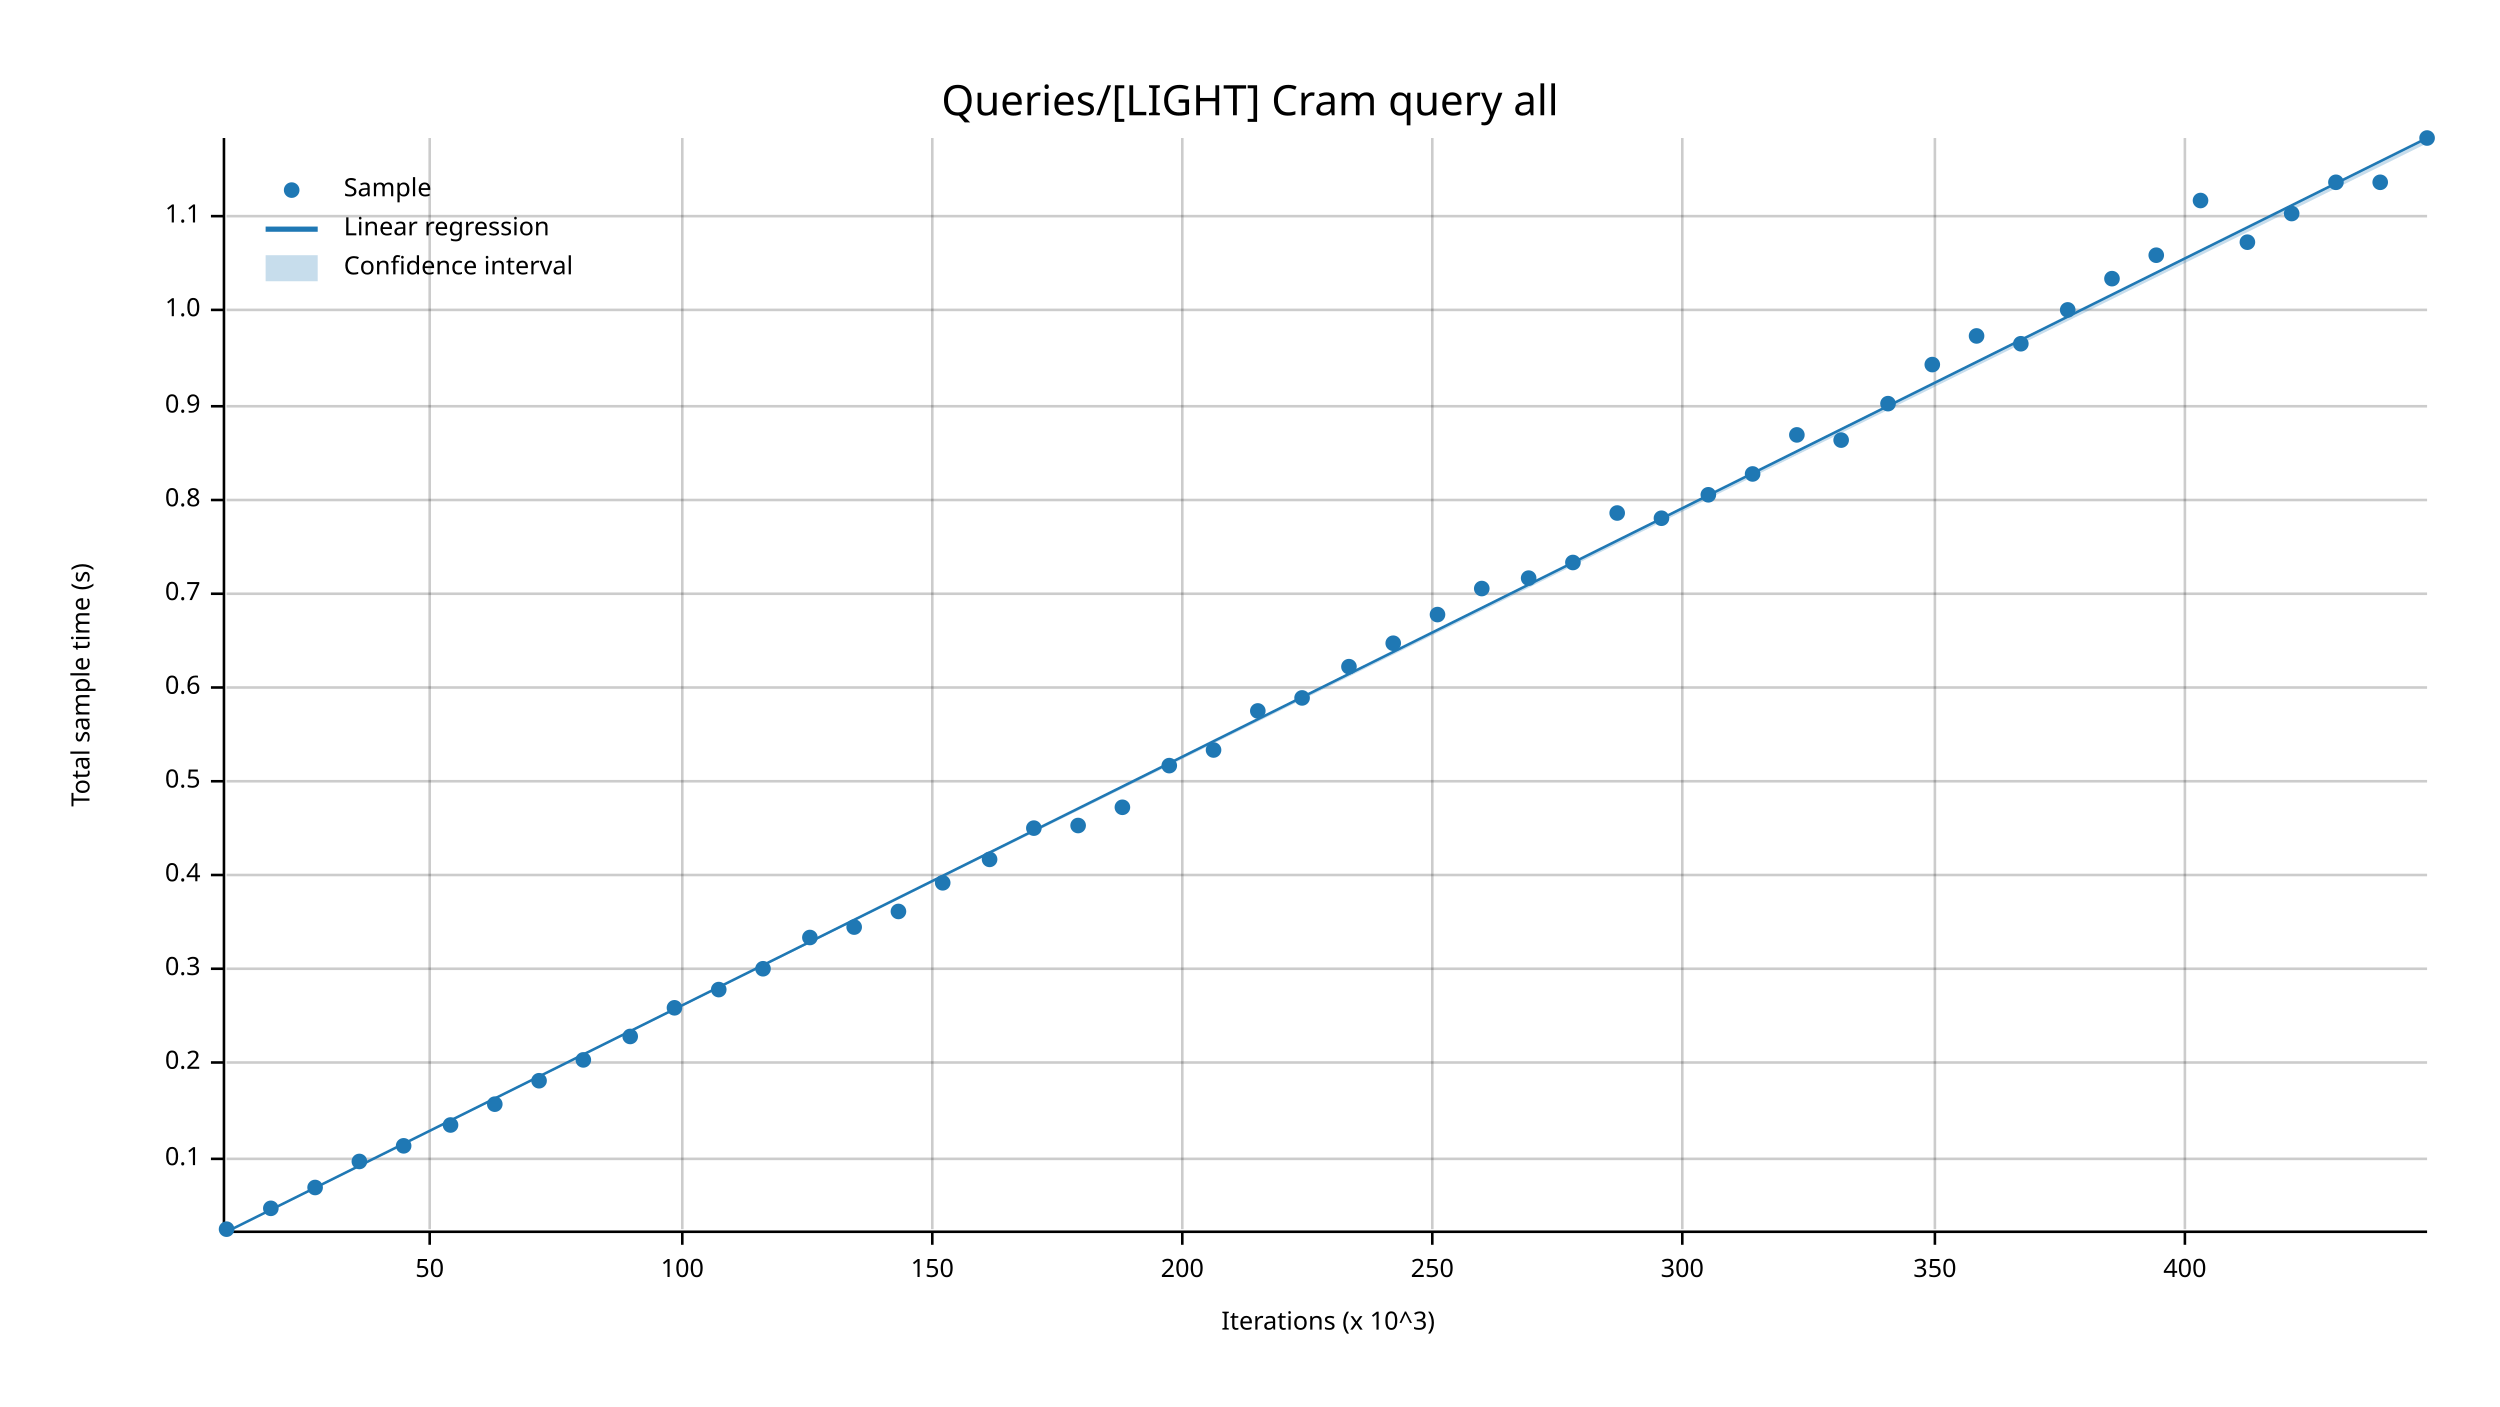
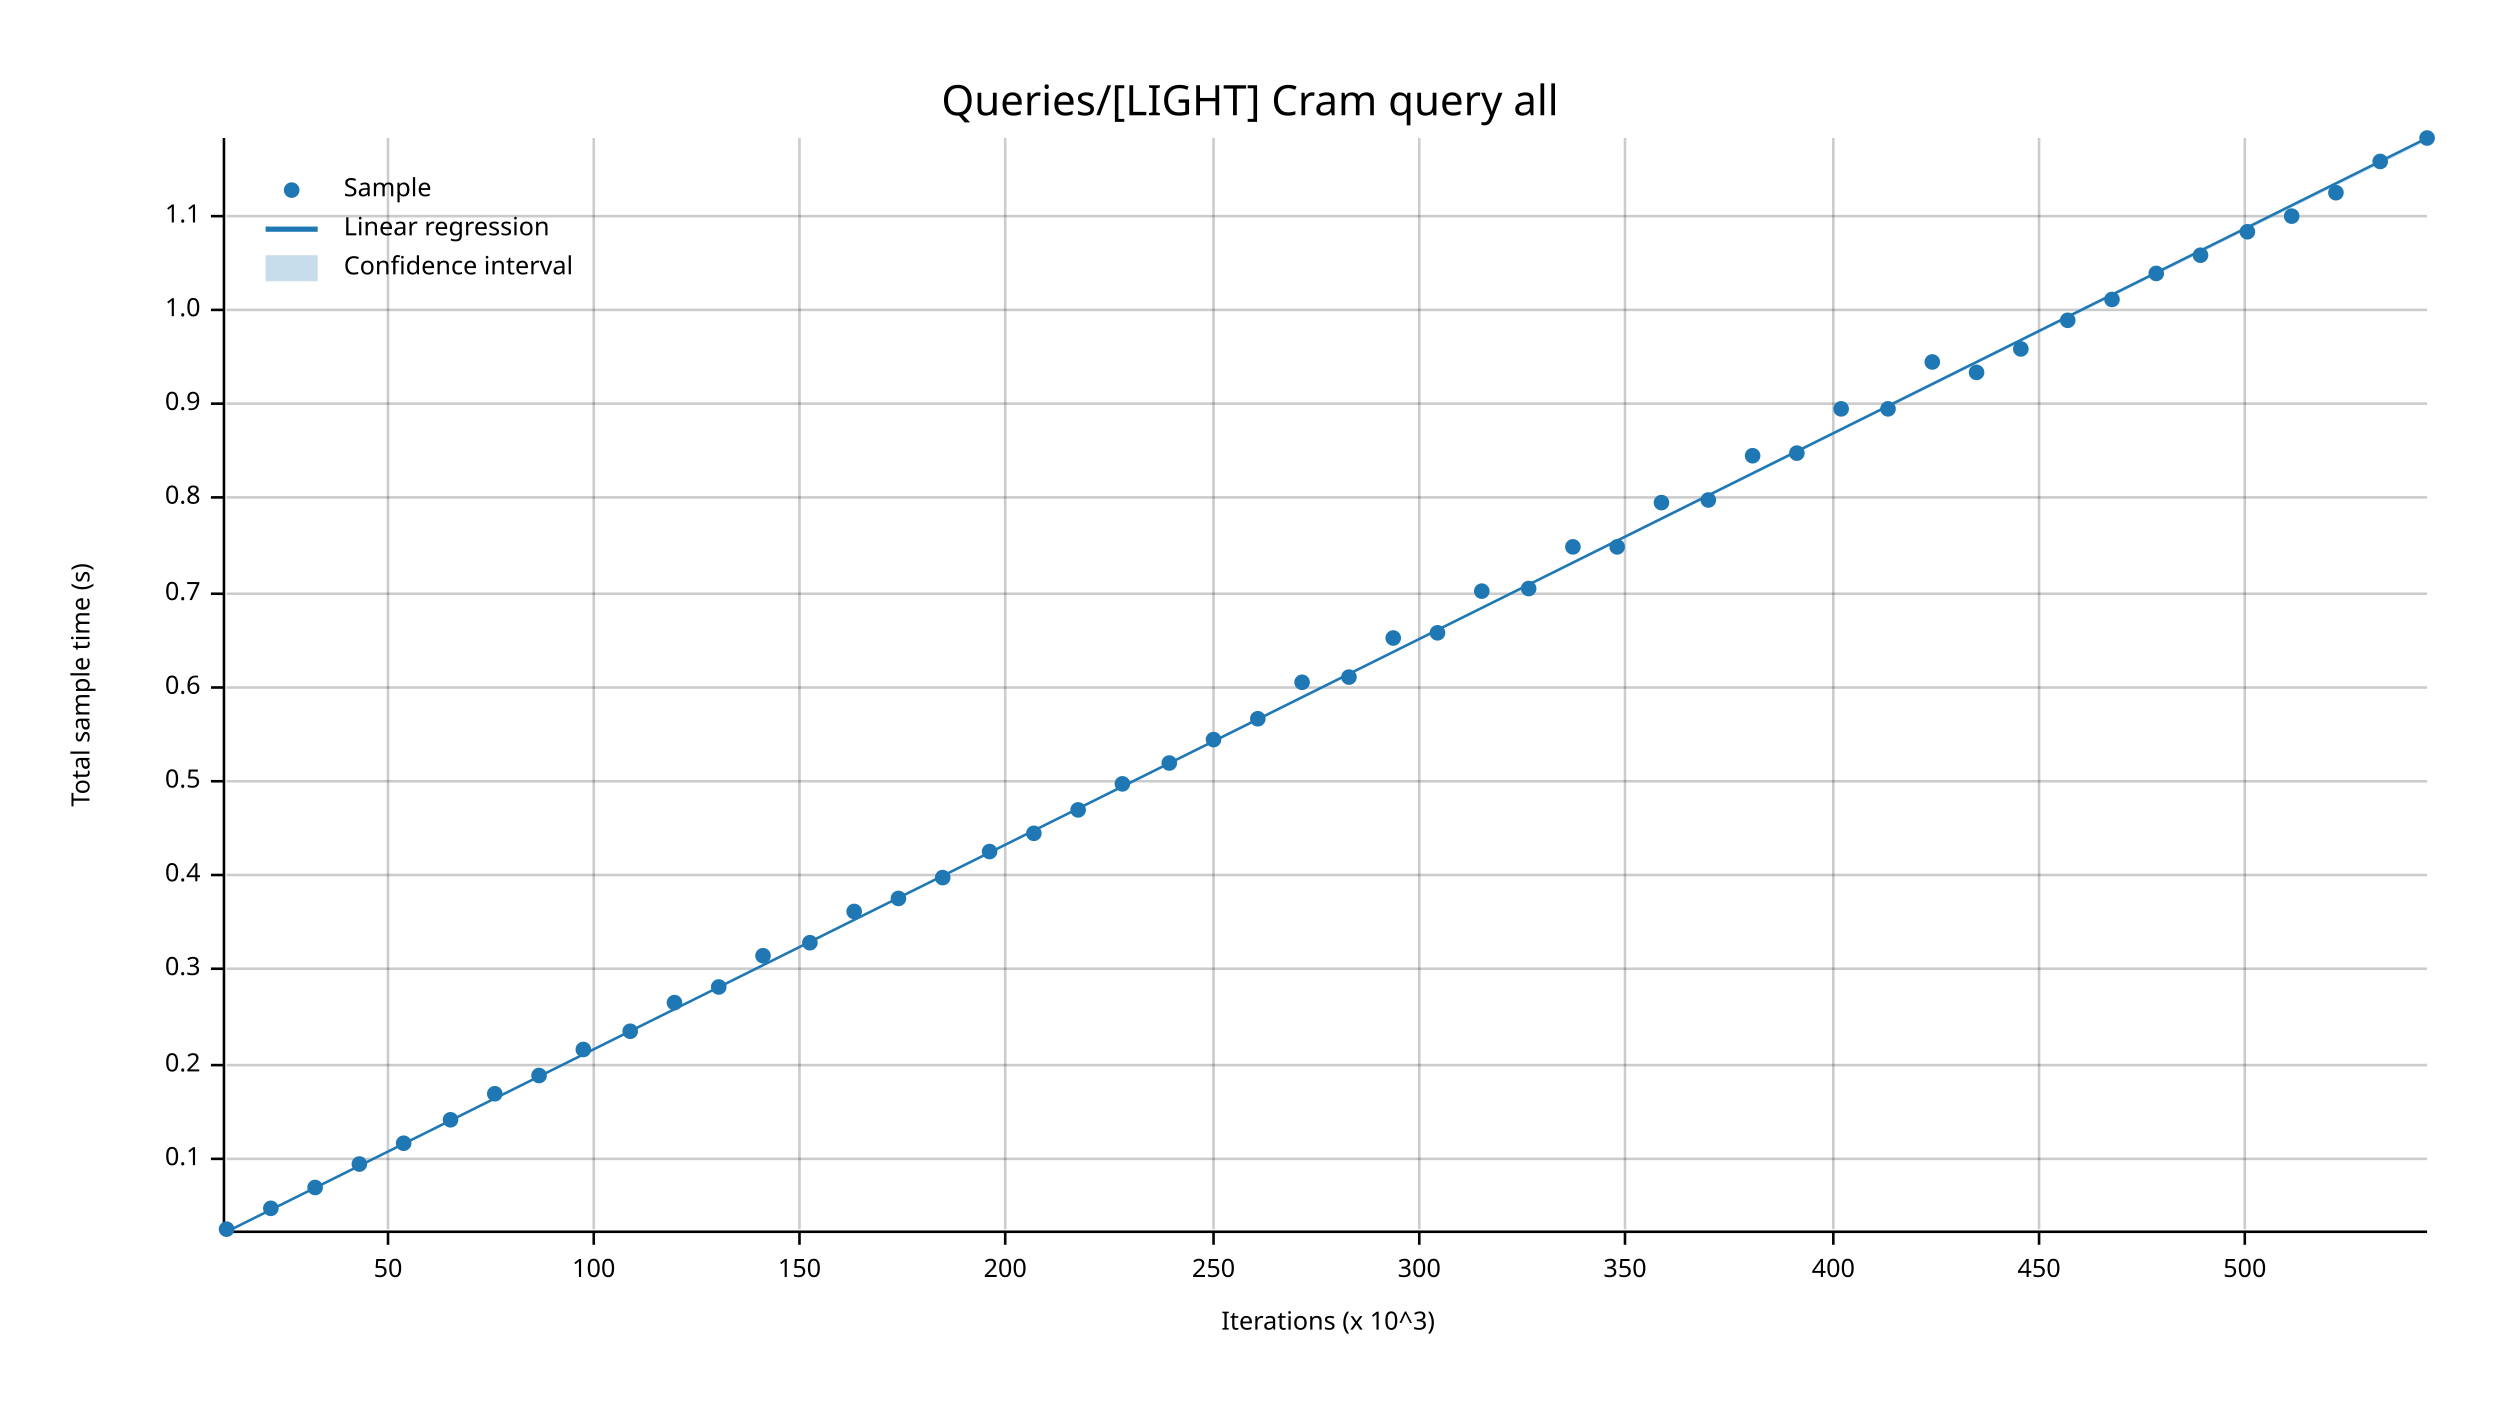
<svg xmlns="http://www.w3.org/2000/svg" width="960" height="540" viewBox="0 0 960 540">
  <text x="480" y="32" dy="0.76em" text-anchor="middle" font-family="sans-serif" font-size="16.129" opacity="1" fill="#000000">
Queries/[LIGHT] Cram query all
</text>
  <text x="27" y="263" dy="0.76em" text-anchor="middle" font-family="sans-serif" font-size="9.677" opacity="1" fill="#000000" transform="rotate(270, 27, 263)">
Total sample time (s)
</text>
  <text x="510" y="513" dy="-0.5ex" text-anchor="middle" font-family="sans-serif" font-size="9.677" opacity="1" fill="#000000">
Iterations (x 10^3)
</text>
-   <line opacity="0.2" stroke="#000000" stroke-width="1" x1="165" y1="472" x2="165" y2="53" />
-   <line opacity="0.2" stroke="#000000" stroke-width="1" x1="262" y1="472" x2="262" y2="53" />
-   <line opacity="0.2" stroke="#000000" stroke-width="1" x1="358" y1="472" x2="358" y2="53" />
-   <line opacity="0.2" stroke="#000000" stroke-width="1" x1="454" y1="472" x2="454" y2="53" />
-   <line opacity="0.2" stroke="#000000" stroke-width="1" x1="550" y1="472" x2="550" y2="53" />
-   <line opacity="0.2" stroke="#000000" stroke-width="1" x1="646" y1="472" x2="646" y2="53" />
-   <line opacity="0.2" stroke="#000000" stroke-width="1" x1="743" y1="472" x2="743" y2="53" />
-   <line opacity="0.2" stroke="#000000" stroke-width="1" x1="839" y1="472" x2="839" y2="53" />
+   <line opacity="0.2" stroke="#000000" stroke-width="1" x1="149" y1="472" x2="149" y2="53" />
+   <line opacity="0.2" stroke="#000000" stroke-width="1" x1="228" y1="472" x2="228" y2="53" />
+   <line opacity="0.2" stroke="#000000" stroke-width="1" x1="307" y1="472" x2="307" y2="53" />
+   <line opacity="0.2" stroke="#000000" stroke-width="1" x1="386" y1="472" x2="386" y2="53" />
+   <line opacity="0.2" stroke="#000000" stroke-width="1" x1="466" y1="472" x2="466" y2="53" />
+   <line opacity="0.2" stroke="#000000" stroke-width="1" x1="545" y1="472" x2="545" y2="53" />
+   <line opacity="0.2" stroke="#000000" stroke-width="1" x1="624" y1="472" x2="624" y2="53" />
+   <line opacity="0.2" stroke="#000000" stroke-width="1" x1="704" y1="472" x2="704" y2="53" />
+   <line opacity="0.2" stroke="#000000" stroke-width="1" x1="783" y1="472" x2="783" y2="53" />
+   <line opacity="0.2" stroke="#000000" stroke-width="1" x1="862" y1="472" x2="862" y2="53" />
  <line opacity="0.2" stroke="#000000" stroke-width="1" x1="87" y1="445" x2="932" y2="445" />
-   <line opacity="0.2" stroke="#000000" stroke-width="1" x1="87" y1="408" x2="932" y2="408" />
+   <line opacity="0.2" stroke="#000000" stroke-width="1" x1="87" y1="409" x2="932" y2="409" />
  <line opacity="0.2" stroke="#000000" stroke-width="1" x1="87" y1="372" x2="932" y2="372" />
  <line opacity="0.2" stroke="#000000" stroke-width="1" x1="87" y1="336" x2="932" y2="336" />
  <line opacity="0.2" stroke="#000000" stroke-width="1" x1="87" y1="300" x2="932" y2="300" />
  <line opacity="0.2" stroke="#000000" stroke-width="1" x1="87" y1="264" x2="932" y2="264" />
  <line opacity="0.2" stroke="#000000" stroke-width="1" x1="87" y1="228" x2="932" y2="228" />
-   <line opacity="0.2" stroke="#000000" stroke-width="1" x1="87" y1="192" x2="932" y2="192" />
-   <line opacity="0.2" stroke="#000000" stroke-width="1" x1="87" y1="156" x2="932" y2="156" />
+   <line opacity="0.2" stroke="#000000" stroke-width="1" x1="87" y1="191" x2="932" y2="191" />
+   <line opacity="0.2" stroke="#000000" stroke-width="1" x1="87" y1="155" x2="932" y2="155" />
  <line opacity="0.2" stroke="#000000" stroke-width="1" x1="87" y1="119" x2="932" y2="119" />
  <line opacity="0.2" stroke="#000000" stroke-width="1" x1="87" y1="83" x2="932" y2="83" />
  <polyline fill="none" opacity="1" stroke="#000000" stroke-width="1" points="86,53 86,472 " />
  <text x="77" y="445" dy="0.5ex" text-anchor="end" font-family="sans-serif" font-size="9.677" opacity="1" fill="#000000">
0.1
</text>
  <polyline fill="none" opacity="1" stroke="#000000" stroke-width="1" points="81,445 86,445 " />
-   <text x="77" y="408" dy="0.5ex" text-anchor="end" font-family="sans-serif" font-size="9.677" opacity="1" fill="#000000">
+   <text x="77" y="409" dy="0.5ex" text-anchor="end" font-family="sans-serif" font-size="9.677" opacity="1" fill="#000000">
0.2
</text>
-   <polyline fill="none" opacity="1" stroke="#000000" stroke-width="1" points="81,408 86,408 " />
+   <polyline fill="none" opacity="1" stroke="#000000" stroke-width="1" points="81,409 86,409 " />
  <text x="77" y="372" dy="0.5ex" text-anchor="end" font-family="sans-serif" font-size="9.677" opacity="1" fill="#000000">
0.3
</text>
  <polyline fill="none" opacity="1" stroke="#000000" stroke-width="1" points="81,372 86,372 " />
  <text x="77" y="336" dy="0.5ex" text-anchor="end" font-family="sans-serif" font-size="9.677" opacity="1" fill="#000000">
0.4
</text>
  <polyline fill="none" opacity="1" stroke="#000000" stroke-width="1" points="81,336 86,336 " />
  <text x="77" y="300" dy="0.5ex" text-anchor="end" font-family="sans-serif" font-size="9.677" opacity="1" fill="#000000">
0.5
</text>
  <polyline fill="none" opacity="1" stroke="#000000" stroke-width="1" points="81,300 86,300 " />
  <text x="77" y="264" dy="0.5ex" text-anchor="end" font-family="sans-serif" font-size="9.677" opacity="1" fill="#000000">
0.6
</text>
  <polyline fill="none" opacity="1" stroke="#000000" stroke-width="1" points="81,264 86,264 " />
  <text x="77" y="228" dy="0.5ex" text-anchor="end" font-family="sans-serif" font-size="9.677" opacity="1" fill="#000000">
0.7
</text>
  <polyline fill="none" opacity="1" stroke="#000000" stroke-width="1" points="81,228 86,228 " />
-   <text x="77" y="192" dy="0.5ex" text-anchor="end" font-family="sans-serif" font-size="9.677" opacity="1" fill="#000000">
+   <text x="77" y="191" dy="0.5ex" text-anchor="end" font-family="sans-serif" font-size="9.677" opacity="1" fill="#000000">
0.8
</text>
-   <polyline fill="none" opacity="1" stroke="#000000" stroke-width="1" points="81,192 86,192 " />
-   <text x="77" y="156" dy="0.5ex" text-anchor="end" font-family="sans-serif" font-size="9.677" opacity="1" fill="#000000">
+   <polyline fill="none" opacity="1" stroke="#000000" stroke-width="1" points="81,191 86,191 " />
+   <text x="77" y="155" dy="0.5ex" text-anchor="end" font-family="sans-serif" font-size="9.677" opacity="1" fill="#000000">
0.9
</text>
-   <polyline fill="none" opacity="1" stroke="#000000" stroke-width="1" points="81,156 86,156 " />
+   <polyline fill="none" opacity="1" stroke="#000000" stroke-width="1" points="81,155 86,155 " />
  <text x="77" y="119" dy="0.5ex" text-anchor="end" font-family="sans-serif" font-size="9.677" opacity="1" fill="#000000">
1.0
</text>
  <polyline fill="none" opacity="1" stroke="#000000" stroke-width="1" points="81,119 86,119 " />
  <text x="77" y="83" dy="0.5ex" text-anchor="end" font-family="sans-serif" font-size="9.677" opacity="1" fill="#000000">
1.1
</text>
  <polyline fill="none" opacity="1" stroke="#000000" stroke-width="1" points="81,83 86,83 " />
  <polyline fill="none" opacity="1" stroke="#000000" stroke-width="1" points="87,473 932,473 " />
-   <text x="165" y="483" dy="0.76em" text-anchor="middle" font-family="sans-serif" font-size="9.677" opacity="1" fill="#000000">
+   <text x="149" y="483" dy="0.76em" text-anchor="middle" font-family="sans-serif" font-size="9.677" opacity="1" fill="#000000">
50
</text>
-   <polyline fill="none" opacity="1" stroke="#000000" stroke-width="1" points="165,473 165,478 " />
-   <text x="262" y="483" dy="0.76em" text-anchor="middle" font-family="sans-serif" font-size="9.677" opacity="1" fill="#000000">
+   <polyline fill="none" opacity="1" stroke="#000000" stroke-width="1" points="149,473 149,478 " />
+   <text x="228" y="483" dy="0.76em" text-anchor="middle" font-family="sans-serif" font-size="9.677" opacity="1" fill="#000000">
100
</text>
-   <polyline fill="none" opacity="1" stroke="#000000" stroke-width="1" points="262,473 262,478 " />
-   <text x="358" y="483" dy="0.76em" text-anchor="middle" font-family="sans-serif" font-size="9.677" opacity="1" fill="#000000">
+   <polyline fill="none" opacity="1" stroke="#000000" stroke-width="1" points="228,473 228,478 " />
+   <text x="307" y="483" dy="0.76em" text-anchor="middle" font-family="sans-serif" font-size="9.677" opacity="1" fill="#000000">
150
</text>
-   <polyline fill="none" opacity="1" stroke="#000000" stroke-width="1" points="358,473 358,478 " />
-   <text x="454" y="483" dy="0.76em" text-anchor="middle" font-family="sans-serif" font-size="9.677" opacity="1" fill="#000000">
+   <polyline fill="none" opacity="1" stroke="#000000" stroke-width="1" points="307,473 307,478 " />
+   <text x="386" y="483" dy="0.76em" text-anchor="middle" font-family="sans-serif" font-size="9.677" opacity="1" fill="#000000">
200
</text>
-   <polyline fill="none" opacity="1" stroke="#000000" stroke-width="1" points="454,473 454,478 " />
-   <text x="550" y="483" dy="0.76em" text-anchor="middle" font-family="sans-serif" font-size="9.677" opacity="1" fill="#000000">
+   <polyline fill="none" opacity="1" stroke="#000000" stroke-width="1" points="386,473 386,478 " />
+   <text x="466" y="483" dy="0.76em" text-anchor="middle" font-family="sans-serif" font-size="9.677" opacity="1" fill="#000000">
250
</text>
-   <polyline fill="none" opacity="1" stroke="#000000" stroke-width="1" points="550,473 550,478 " />
-   <text x="646" y="483" dy="0.76em" text-anchor="middle" font-family="sans-serif" font-size="9.677" opacity="1" fill="#000000">
+   <polyline fill="none" opacity="1" stroke="#000000" stroke-width="1" points="466,473 466,478 " />
+   <text x="545" y="483" dy="0.76em" text-anchor="middle" font-family="sans-serif" font-size="9.677" opacity="1" fill="#000000">
300
</text>
-   <polyline fill="none" opacity="1" stroke="#000000" stroke-width="1" points="646,473 646,478 " />
-   <text x="743" y="483" dy="0.76em" text-anchor="middle" font-family="sans-serif" font-size="9.677" opacity="1" fill="#000000">
+   <polyline fill="none" opacity="1" stroke="#000000" stroke-width="1" points="545,473 545,478 " />
+   <text x="624" y="483" dy="0.76em" text-anchor="middle" font-family="sans-serif" font-size="9.677" opacity="1" fill="#000000">
350
</text>
-   <polyline fill="none" opacity="1" stroke="#000000" stroke-width="1" points="743,473 743,478 " />
-   <text x="839" y="483" dy="0.76em" text-anchor="middle" font-family="sans-serif" font-size="9.677" opacity="1" fill="#000000">
+   <polyline fill="none" opacity="1" stroke="#000000" stroke-width="1" points="624,473 624,478 " />
+   <text x="704" y="483" dy="0.76em" text-anchor="middle" font-family="sans-serif" font-size="9.677" opacity="1" fill="#000000">
400
</text>
-   <polyline fill="none" opacity="1" stroke="#000000" stroke-width="1" points="839,473 839,478 " />
+   <polyline fill="none" opacity="1" stroke="#000000" stroke-width="1" points="704,473 704,478 " />
+   <text x="783" y="483" dy="0.76em" text-anchor="middle" font-family="sans-serif" font-size="9.677" opacity="1" fill="#000000">
+ 450
+ </text>
+   <polyline fill="none" opacity="1" stroke="#000000" stroke-width="1" points="783,473 783,478 " />
+   <text x="862" y="483" dy="0.76em" text-anchor="middle" font-family="sans-serif" font-size="9.677" opacity="1" fill="#000000">
+ 500
+ </text>
+   <polyline fill="none" opacity="1" stroke="#000000" stroke-width="1" points="862,473 862,478 " />
  <circle cx="87" cy="472" r="3" opacity="1" fill="#1F78B4" stroke="none" stroke-width="1" />
  <circle cx="104" cy="464" r="3" opacity="1" fill="#1F78B4" stroke="none" stroke-width="1" />
  <circle cx="121" cy="456" r="3" opacity="1" fill="#1F78B4" stroke="none" stroke-width="1" />
-   <circle cx="138" cy="446" r="3" opacity="1" fill="#1F78B4" stroke="none" stroke-width="1" />
-   <circle cx="155" cy="440" r="3" opacity="1" fill="#1F78B4" stroke="none" stroke-width="1" />
-   <circle cx="173" cy="432" r="3" opacity="1" fill="#1F78B4" stroke="none" stroke-width="1" />
-   <circle cx="190" cy="424" r="3" opacity="1" fill="#1F78B4" stroke="none" stroke-width="1" />
-   <circle cx="207" cy="415" r="3" opacity="1" fill="#1F78B4" stroke="none" stroke-width="1" />
-   <circle cx="224" cy="407" r="3" opacity="1" fill="#1F78B4" stroke="none" stroke-width="1" />
-   <circle cx="242" cy="398" r="3" opacity="1" fill="#1F78B4" stroke="none" stroke-width="1" />
-   <circle cx="259" cy="387" r="3" opacity="1" fill="#1F78B4" stroke="none" stroke-width="1" />
-   <circle cx="276" cy="380" r="3" opacity="1" fill="#1F78B4" stroke="none" stroke-width="1" />
-   <circle cx="293" cy="372" r="3" opacity="1" fill="#1F78B4" stroke="none" stroke-width="1" />
-   <circle cx="311" cy="360" r="3" opacity="1" fill="#1F78B4" stroke="none" stroke-width="1" />
-   <circle cx="328" cy="356" r="3" opacity="1" fill="#1F78B4" stroke="none" stroke-width="1" />
-   <circle cx="345" cy="350" r="3" opacity="1" fill="#1F78B4" stroke="none" stroke-width="1" />
-   <circle cx="362" cy="339" r="3" opacity="1" fill="#1F78B4" stroke="none" stroke-width="1" />
-   <circle cx="380" cy="330" r="3" opacity="1" fill="#1F78B4" stroke="none" stroke-width="1" />
-   <circle cx="397" cy="318" r="3" opacity="1" fill="#1F78B4" stroke="none" stroke-width="1" />
-   <circle cx="414" cy="317" r="3" opacity="1" fill="#1F78B4" stroke="none" stroke-width="1" />
-   <circle cx="431" cy="310" r="3" opacity="1" fill="#1F78B4" stroke="none" stroke-width="1" />
-   <circle cx="449" cy="294" r="3" opacity="1" fill="#1F78B4" stroke="none" stroke-width="1" />
-   <circle cx="466" cy="288" r="3" opacity="1" fill="#1F78B4" stroke="none" stroke-width="1" />
-   <circle cx="483" cy="273" r="3" opacity="1" fill="#1F78B4" stroke="none" stroke-width="1" />
-   <circle cx="500" cy="268" r="3" opacity="1" fill="#1F78B4" stroke="none" stroke-width="1" />
-   <circle cx="518" cy="256" r="3" opacity="1" fill="#1F78B4" stroke="none" stroke-width="1" />
-   <circle cx="535" cy="247" r="3" opacity="1" fill="#1F78B4" stroke="none" stroke-width="1" />
-   <circle cx="552" cy="236" r="3" opacity="1" fill="#1F78B4" stroke="none" stroke-width="1" />
-   <circle cx="569" cy="226" r="3" opacity="1" fill="#1F78B4" stroke="none" stroke-width="1" />
-   <circle cx="587" cy="222" r="3" opacity="1" fill="#1F78B4" stroke="none" stroke-width="1" />
-   <circle cx="604" cy="216" r="3" opacity="1" fill="#1F78B4" stroke="none" stroke-width="1" />
-   <circle cx="621" cy="197" r="3" opacity="1" fill="#1F78B4" stroke="none" stroke-width="1" />
-   <circle cx="638" cy="199" r="3" opacity="1" fill="#1F78B4" stroke="none" stroke-width="1" />
-   <circle cx="656" cy="190" r="3" opacity="1" fill="#1F78B4" stroke="none" stroke-width="1" />
-   <circle cx="673" cy="182" r="3" opacity="1" fill="#1F78B4" stroke="none" stroke-width="1" />
-   <circle cx="690" cy="167" r="3" opacity="1" fill="#1F78B4" stroke="none" stroke-width="1" />
-   <circle cx="707" cy="169" r="3" opacity="1" fill="#1F78B4" stroke="none" stroke-width="1" />
-   <circle cx="725" cy="155" r="3" opacity="1" fill="#1F78B4" stroke="none" stroke-width="1" />
-   <circle cx="742" cy="140" r="3" opacity="1" fill="#1F78B4" stroke="none" stroke-width="1" />
-   <circle cx="759" cy="129" r="3" opacity="1" fill="#1F78B4" stroke="none" stroke-width="1" />
-   <circle cx="776" cy="132" r="3" opacity="1" fill="#1F78B4" stroke="none" stroke-width="1" />
-   <circle cx="794" cy="119" r="3" opacity="1" fill="#1F78B4" stroke="none" stroke-width="1" />
-   <circle cx="811" cy="107" r="3" opacity="1" fill="#1F78B4" stroke="none" stroke-width="1" />
-   <circle cx="828" cy="98" r="3" opacity="1" fill="#1F78B4" stroke="none" stroke-width="1" />
-   <circle cx="845" cy="77" r="3" opacity="1" fill="#1F78B4" stroke="none" stroke-width="1" />
-   <circle cx="863" cy="93" r="3" opacity="1" fill="#1F78B4" stroke="none" stroke-width="1" />
-   <circle cx="880" cy="82" r="3" opacity="1" fill="#1F78B4" stroke="none" stroke-width="1" />
-   <circle cx="897" cy="70" r="3" opacity="1" fill="#1F78B4" stroke="none" stroke-width="1" />
-   <circle cx="914" cy="70" r="3" opacity="1" fill="#1F78B4" stroke="none" stroke-width="1" />
+   <circle cx="138" cy="447" r="3" opacity="1" fill="#1F78B4" stroke="none" stroke-width="1" />
+   <circle cx="155" cy="439" r="3" opacity="1" fill="#1F78B4" stroke="none" stroke-width="1" />
+   <circle cx="173" cy="430" r="3" opacity="1" fill="#1F78B4" stroke="none" stroke-width="1" />
+   <circle cx="190" cy="420" r="3" opacity="1" fill="#1F78B4" stroke="none" stroke-width="1" />
+   <circle cx="207" cy="413" r="3" opacity="1" fill="#1F78B4" stroke="none" stroke-width="1" />
+   <circle cx="224" cy="403" r="3" opacity="1" fill="#1F78B4" stroke="none" stroke-width="1" />
+   <circle cx="242" cy="396" r="3" opacity="1" fill="#1F78B4" stroke="none" stroke-width="1" />
+   <circle cx="259" cy="385" r="3" opacity="1" fill="#1F78B4" stroke="none" stroke-width="1" />
+   <circle cx="276" cy="379" r="3" opacity="1" fill="#1F78B4" stroke="none" stroke-width="1" />
+   <circle cx="293" cy="367" r="3" opacity="1" fill="#1F78B4" stroke="none" stroke-width="1" />
+   <circle cx="311" cy="362" r="3" opacity="1" fill="#1F78B4" stroke="none" stroke-width="1" />
+   <circle cx="328" cy="350" r="3" opacity="1" fill="#1F78B4" stroke="none" stroke-width="1" />
+   <circle cx="345" cy="345" r="3" opacity="1" fill="#1F78B4" stroke="none" stroke-width="1" />
+   <circle cx="362" cy="337" r="3" opacity="1" fill="#1F78B4" stroke="none" stroke-width="1" />
+   <circle cx="380" cy="327" r="3" opacity="1" fill="#1F78B4" stroke="none" stroke-width="1" />
+   <circle cx="397" cy="320" r="3" opacity="1" fill="#1F78B4" stroke="none" stroke-width="1" />
+   <circle cx="414" cy="311" r="3" opacity="1" fill="#1F78B4" stroke="none" stroke-width="1" />
+   <circle cx="431" cy="301" r="3" opacity="1" fill="#1F78B4" stroke="none" stroke-width="1" />
+   <circle cx="449" cy="293" r="3" opacity="1" fill="#1F78B4" stroke="none" stroke-width="1" />
+   <circle cx="466" cy="284" r="3" opacity="1" fill="#1F78B4" stroke="none" stroke-width="1" />
+   <circle cx="483" cy="276" r="3" opacity="1" fill="#1F78B4" stroke="none" stroke-width="1" />
+   <circle cx="500" cy="262" r="3" opacity="1" fill="#1F78B4" stroke="none" stroke-width="1" />
+   <circle cx="518" cy="260" r="3" opacity="1" fill="#1F78B4" stroke="none" stroke-width="1" />
+   <circle cx="535" cy="245" r="3" opacity="1" fill="#1F78B4" stroke="none" stroke-width="1" />
+   <circle cx="552" cy="243" r="3" opacity="1" fill="#1F78B4" stroke="none" stroke-width="1" />
+   <circle cx="569" cy="227" r="3" opacity="1" fill="#1F78B4" stroke="none" stroke-width="1" />
+   <circle cx="587" cy="226" r="3" opacity="1" fill="#1F78B4" stroke="none" stroke-width="1" />
+   <circle cx="604" cy="210" r="3" opacity="1" fill="#1F78B4" stroke="none" stroke-width="1" />
+   <circle cx="621" cy="210" r="3" opacity="1" fill="#1F78B4" stroke="none" stroke-width="1" />
+   <circle cx="638" cy="193" r="3" opacity="1" fill="#1F78B4" stroke="none" stroke-width="1" />
+   <circle cx="656" cy="192" r="3" opacity="1" fill="#1F78B4" stroke="none" stroke-width="1" />
+   <circle cx="673" cy="175" r="3" opacity="1" fill="#1F78B4" stroke="none" stroke-width="1" />
+   <circle cx="690" cy="174" r="3" opacity="1" fill="#1F78B4" stroke="none" stroke-width="1" />
+   <circle cx="707" cy="157" r="3" opacity="1" fill="#1F78B4" stroke="none" stroke-width="1" />
+   <circle cx="725" cy="157" r="3" opacity="1" fill="#1F78B4" stroke="none" stroke-width="1" />
+   <circle cx="742" cy="139" r="3" opacity="1" fill="#1F78B4" stroke="none" stroke-width="1" />
+   <circle cx="759" cy="143" r="3" opacity="1" fill="#1F78B4" stroke="none" stroke-width="1" />
+   <circle cx="776" cy="134" r="3" opacity="1" fill="#1F78B4" stroke="none" stroke-width="1" />
+   <circle cx="794" cy="123" r="3" opacity="1" fill="#1F78B4" stroke="none" stroke-width="1" />
+   <circle cx="811" cy="115" r="3" opacity="1" fill="#1F78B4" stroke="none" stroke-width="1" />
+   <circle cx="828" cy="105" r="3" opacity="1" fill="#1F78B4" stroke="none" stroke-width="1" />
+   <circle cx="845" cy="98" r="3" opacity="1" fill="#1F78B4" stroke="none" stroke-width="1" />
+   <circle cx="863" cy="89" r="3" opacity="1" fill="#1F78B4" stroke="none" stroke-width="1" />
+   <circle cx="880" cy="83" r="3" opacity="1" fill="#1F78B4" stroke="none" stroke-width="1" />
+   <circle cx="897" cy="74" r="3" opacity="1" fill="#1F78B4" stroke="none" stroke-width="1" />
+   <circle cx="914" cy="62" r="3" opacity="1" fill="#1F78B4" stroke="none" stroke-width="1" />
  <circle cx="932" cy="53" r="3" opacity="1" fill="#1F78B4" stroke="none" stroke-width="1" />
  <polyline fill="none" opacity="1" stroke="#1F78B4" stroke-width="1" points="87,473 932,53 " />
-   <polygon opacity="0.25" fill="#1F78B4" points="87,473 932,55 932,53 " />
+   <polygon opacity="0.25" fill="#1F78B4" points="87,473 932,54 932,53 " />
  <text x="132" y="68" dy="0.76em" text-anchor="start" font-family="sans-serif" font-size="9.677" opacity="1" fill="#000000">
Sample
</text>
  <text x="132" y="83" dy="0.76em" text-anchor="start" font-family="sans-serif" font-size="9.677" opacity="1" fill="#000000">
Linear regression
</text>
  <text x="132" y="98" dy="0.76em" text-anchor="start" font-family="sans-serif" font-size="9.677" opacity="1" fill="#000000">
Confidence interval
</text>
  <circle cx="112" cy="73" r="3" opacity="1" fill="#1F78B4" stroke="none" stroke-width="1" />
  <polyline fill="none" opacity="1" stroke="#1F78B4" stroke-width="2" points="102,88 122,88 " />
  <rect x="102" y="98" width="20" height="10" opacity="0.25" fill="#1F78B4" stroke="none" />
</svg>
